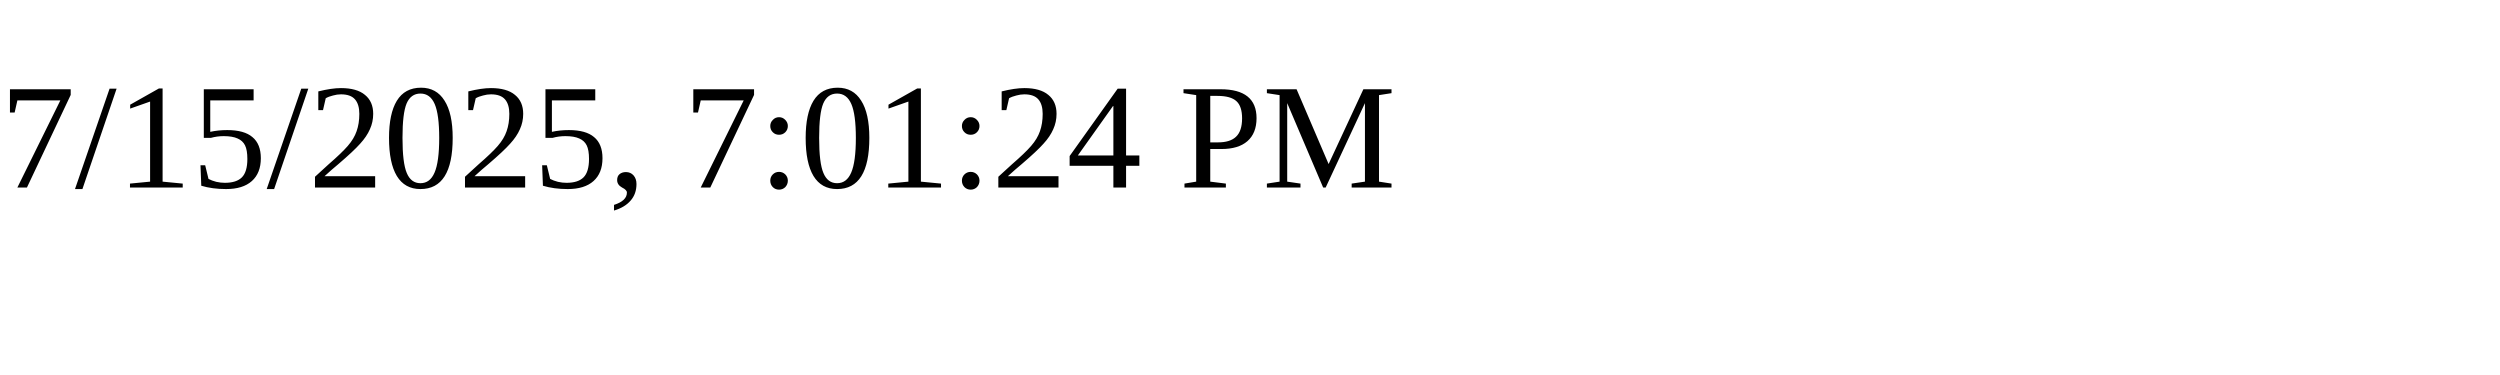
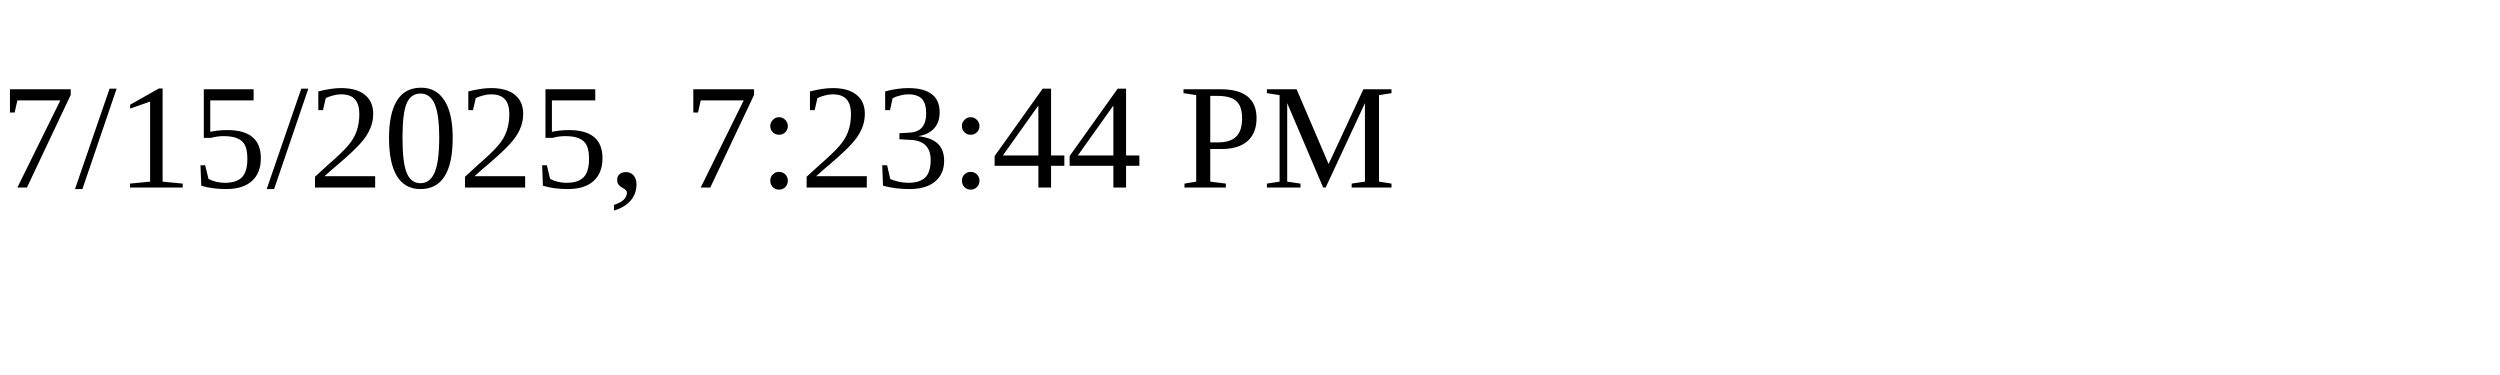
<svg xmlns="http://www.w3.org/2000/svg" height="30" width="200">
-   <text x="0" y="15">7/15/2025, 7:01:24 PM</text>
+   <text x="0" y="15">7/15/2025, 7:23:44 PM</text>
</svg>
